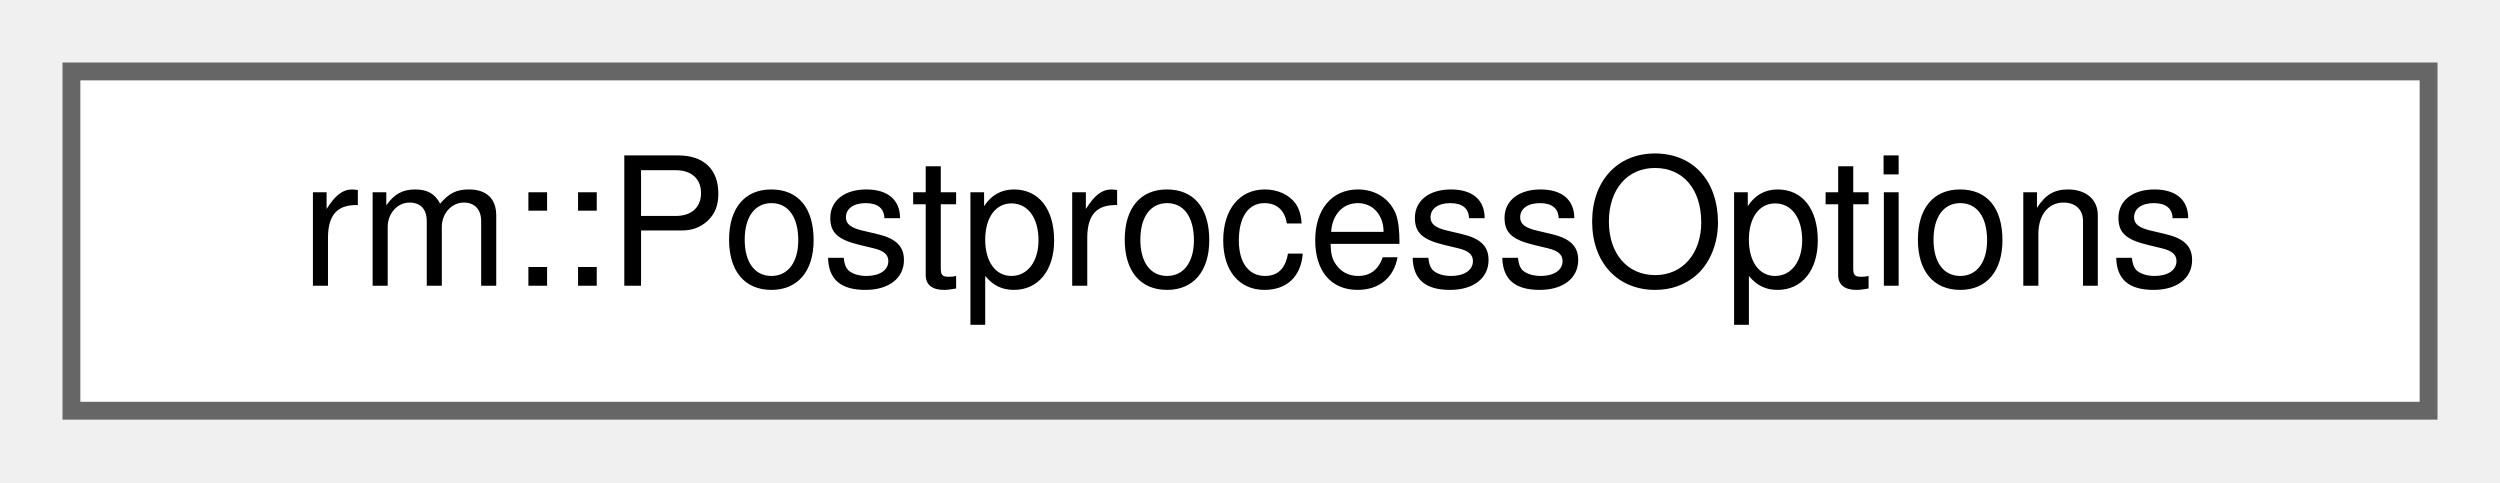
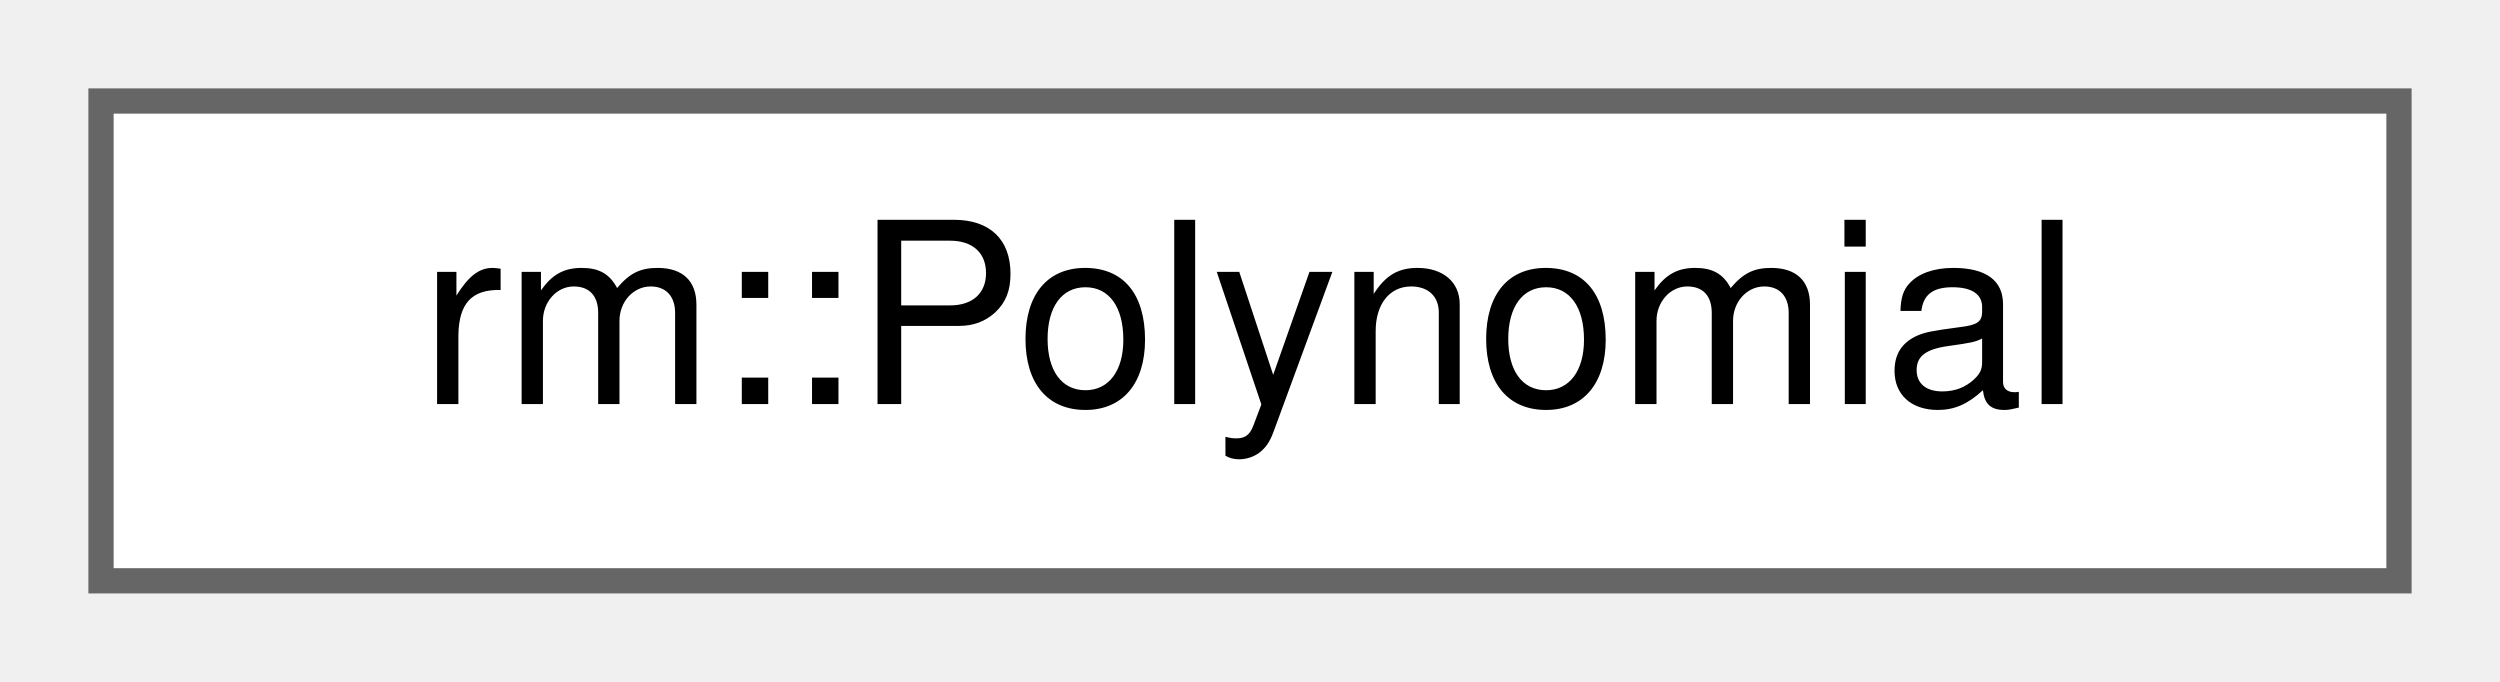
- <svg xmlns="http://www.w3.org/2000/svg" xmlns:xlink="http://www.w3.org/1999/xlink" width="140pt" height="27pt" viewBox="0.00 0.00 140.00 27.00">
+ <svg xmlns="http://www.w3.org/2000/svg" xmlns:xlink="http://www.w3.org/1999/xlink" width="99pt" height="27pt" viewBox="0.00 0.00 99.00 27.00">
  <g id="graph0" class="graph" transform="scale(1 1) rotate(0) translate(4 23)">
    <g id="Node000000" class="node">
      <g id="a_Node000000">
-         <a xlink:href="d5/da4/structrm_1_1PostprocessOptions.html" target="_top" xlink:title="后处理选项">
-           <polygon fill="white" stroke="#666666" points="132,-19 0,-19 0,0 132,0 132,-19" />
-           <text text-anchor="middle" x="66" y="-7" font-family="Helvetica,sans-Serif" font-size="10.00">rm::PostprocessOptions</text>
+         <a xlink:href="db/d3e/classrm_1_1Polynomial.html" target="_top" xlink:title="N 次多项式">
+           <polygon fill="white" stroke="#666666" points="91,-19 0,-19 0,0 91,0 91,-19" />
+           <text text-anchor="middle" x="45.5" y="-7" font-family="Helvetica,sans-Serif" font-size="10.00">rm::Polynomial</text>
        </a>
      </g>
    </g>
  </g>
</svg>
